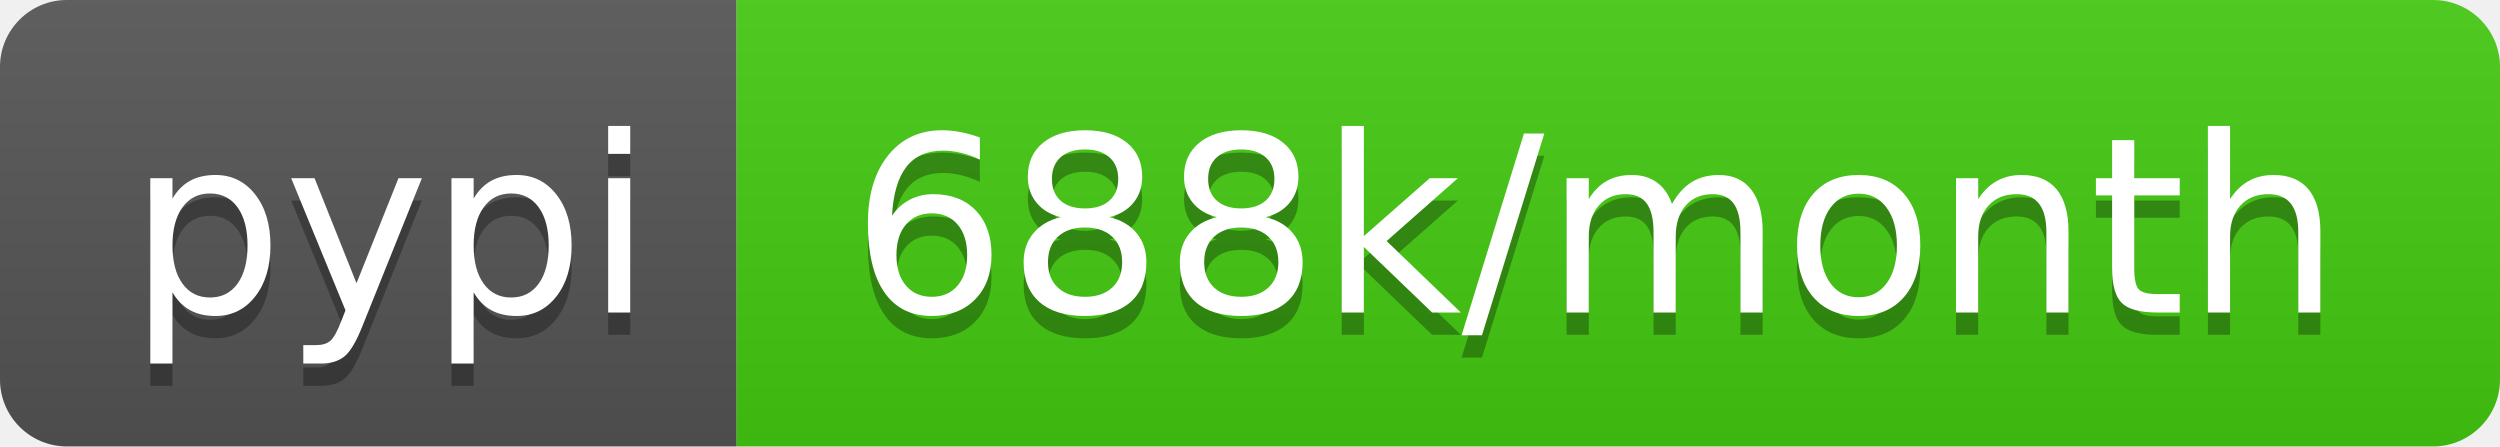
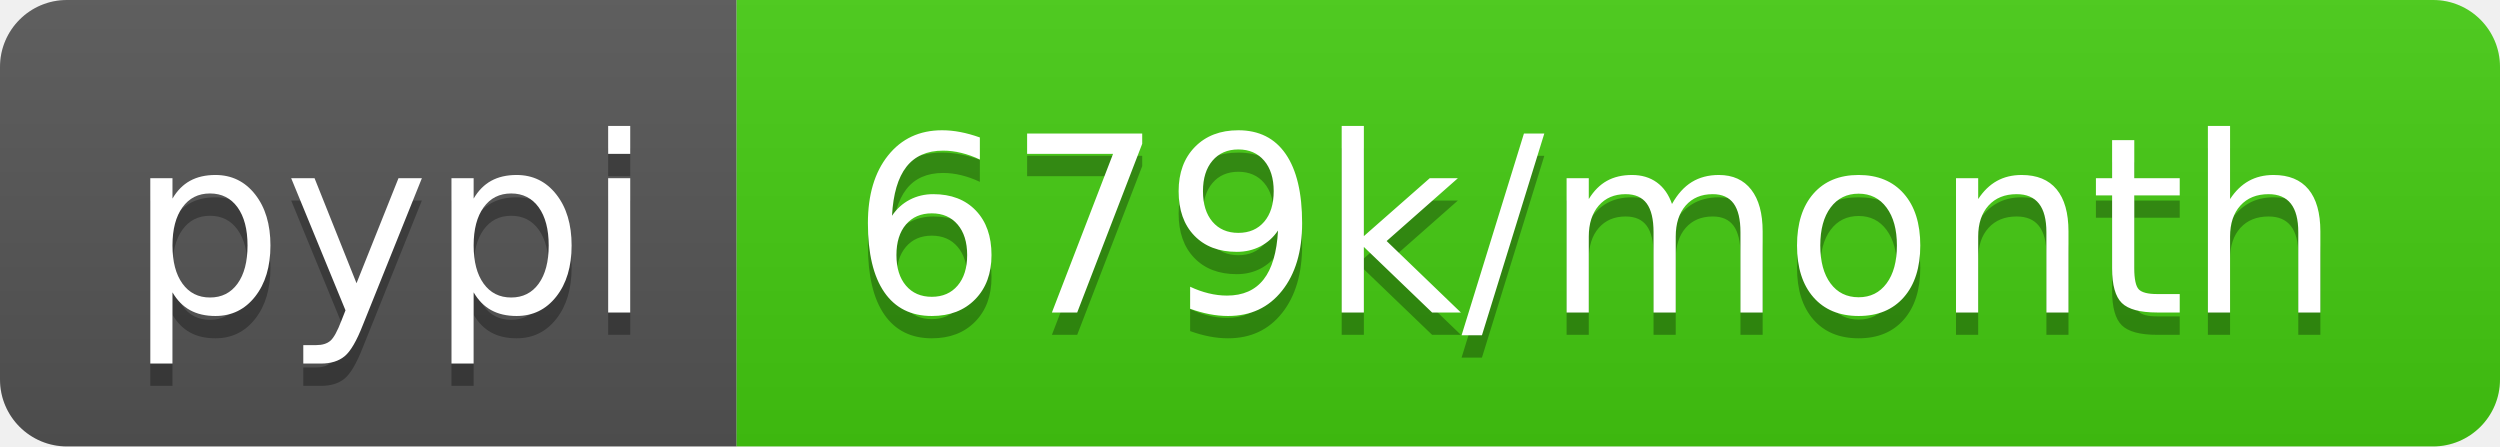
- <svg xmlns="http://www.w3.org/2000/svg" width="112" height="20" role="img" aria-label="pypi: 688k/month">
+ <svg xmlns="http://www.w3.org/2000/svg" width="112" height="20" role="img" aria-label="pypi: 679k/month">
  <linearGradient id="s" x2="0" y2="100%">
    <stop offset="0" stop-color="#bbb" stop-opacity=".1" />
    <stop offset="1" stop-opacity=".1" />
  </linearGradient>
  <clipPath id="r">
    <rect width="112" height="20" rx="3" fill="#fff" />
  </clipPath>
  <g clip-path="url(#r)">
    <rect width="33" height="20" fill="#555" />
    <rect x="33" width="79" height="20" fill="#4c1" />
    <rect width="112" height="20" fill="url(#s)" />
  </g>
  <g fill="#fff" text-anchor="middle" font-family="Verdana,Geneva,DejaVu Sans,sans-serif" text-rendering="geometricPrecision" font-size="110">
    <text aria-hidden="true" x="175" y="150" fill="#010101" fill-opacity=".3" transform="scale(.1)" textLength="230">pypi</text>
    <text x="175" y="140" transform="scale(.1)" fill="#fff" textLength="230">pypi</text>
-     <text aria-hidden="true" x="715" y="150" fill="#010101" fill-opacity=".3" transform="scale(.1)" textLength="690">688k/month</text>
-     <text x="715" y="140" transform="scale(.1)" fill="#fff" textLength="690">688k/month</text>
+     <text aria-hidden="true" x="715" y="150" fill="#010101" fill-opacity=".3" transform="scale(.1)" textLength="690">679k/month</text>
+     <text x="715" y="140" transform="scale(.1)" fill="#fff" textLength="690">679k/month</text>
  </g>
</svg>
